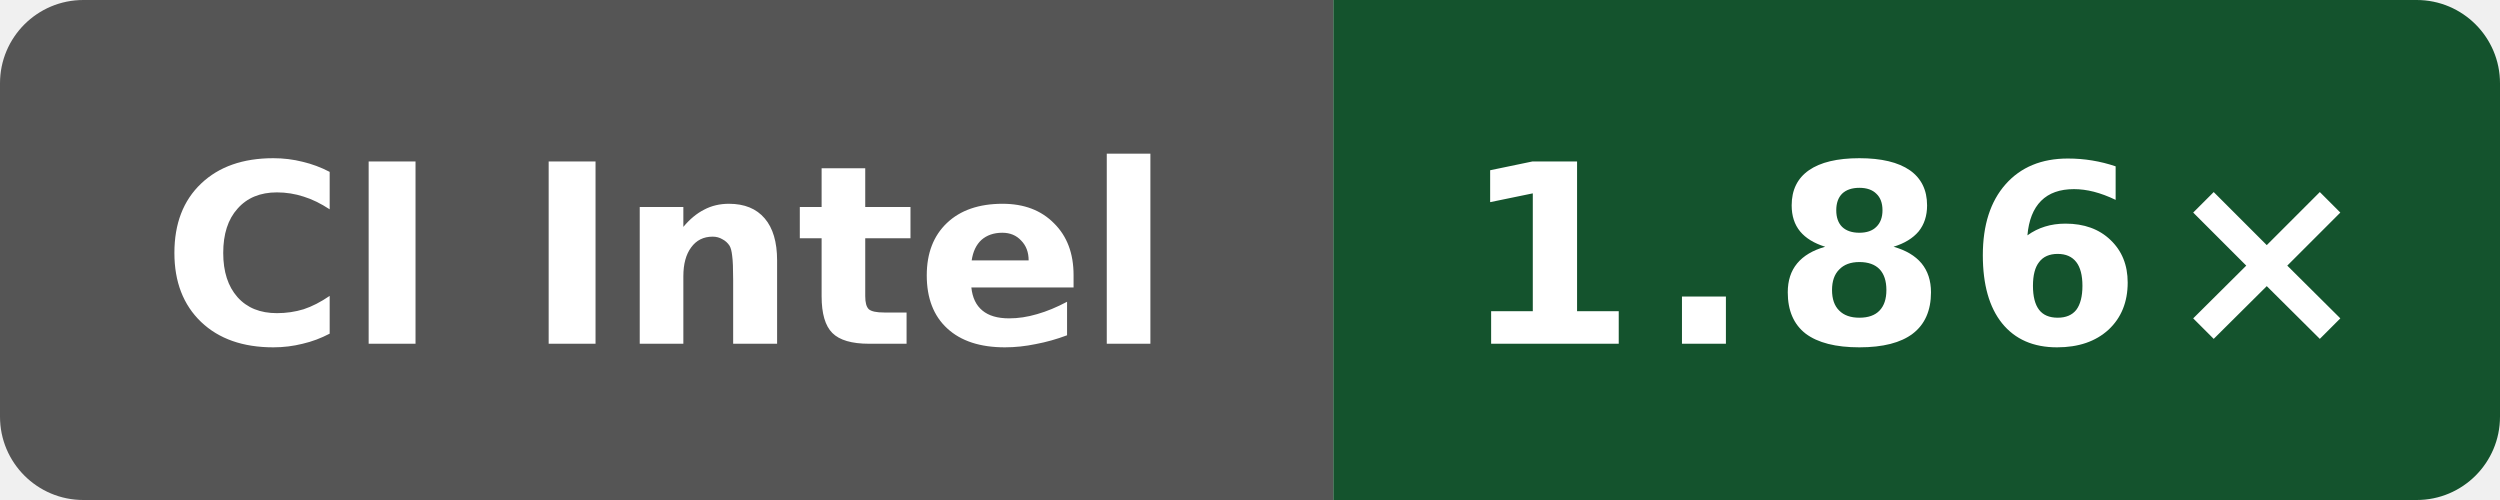
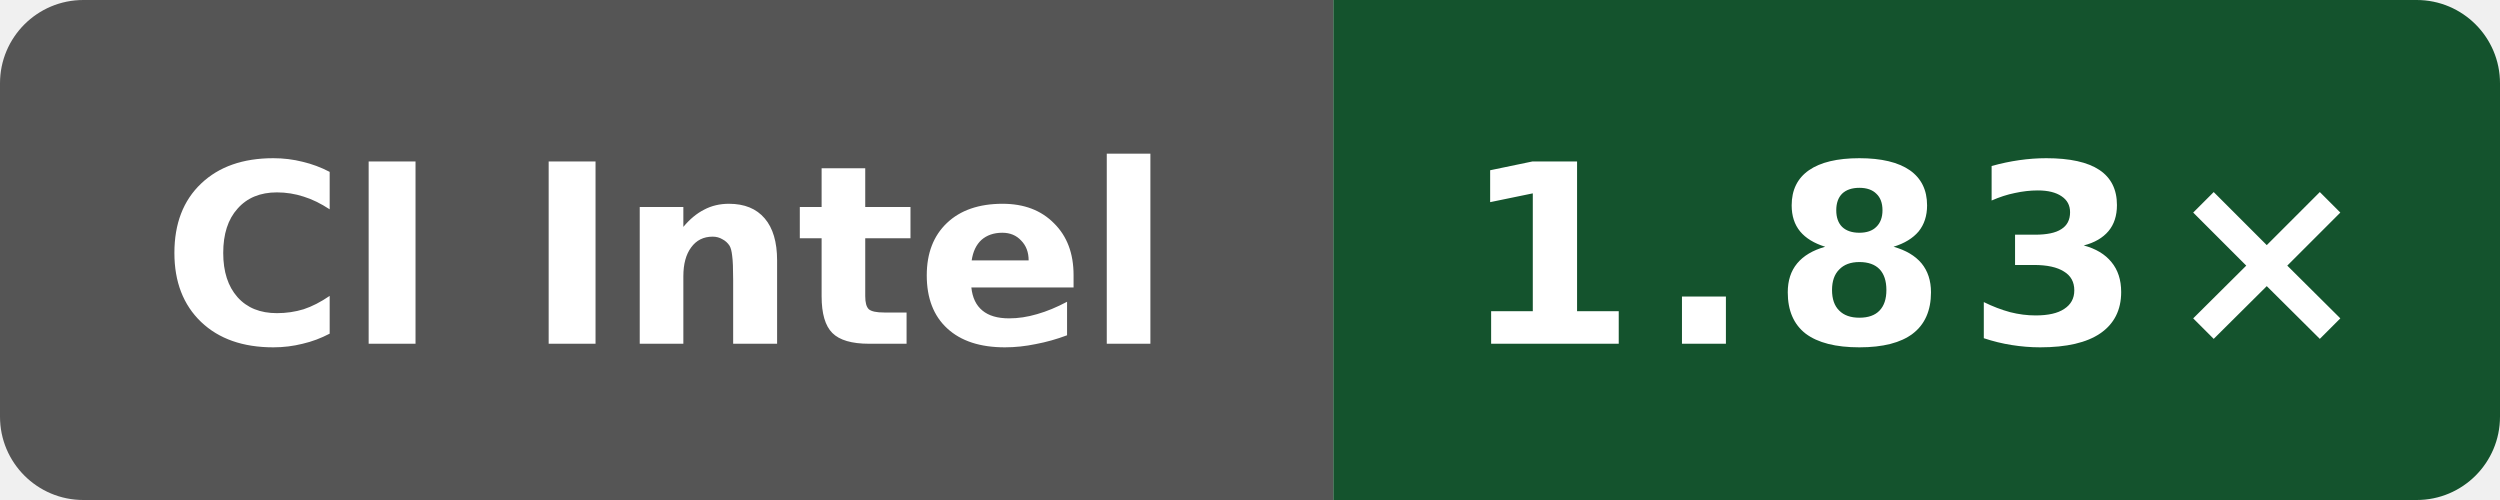
- <svg xmlns="http://www.w3.org/2000/svg" data-original-label="simdjson sse-compile-clang; INTEL(R) XEON(R) PLATINUM 8573C; revision 0b676f0538e48bc09cabec50cc9ce76155ba448f" data-original-message="1.86×" width="120" height="24" viewBox="0 0 120 24" role="img" aria-label="simdjson sse-compile-clang; INTEL(R) XEON(R) PLATINUM 8573C; revision 0b676f0538e48bc09cabec50cc9ce76155ba448f; measured 0b676f0538e48bc09cabec50cc9ce76155ba448f; 5 commits behind main: 1.86×">
+ <svg xmlns="http://www.w3.org/2000/svg" data-original-label="simdjson sse-compile-clang; Intel(R) Xeon(R) 6975P-C; revision 116052803d2981c33ce1fab0c2a17d640d831a91" data-original-message="1.83×" width="120" height="24" viewBox="0 0 120 24" role="img" aria-label="simdjson sse-compile-clang; Intel(R) Xeon(R) 6975P-C; revision 116052803d2981c33ce1fab0c2a17d640d831a91; measured 116052803d2981c33ce1fab0c2a17d640d831a91; 0 commits behind main: 1.83×">
  <defs>
    <clipPath id="badge">
      <rect width="120" height="24" rx="4" />
    </clipPath>
  </defs>
  <g clip-path="url(#badge)">
    <rect width="64" height="24" fill="#555" />
    <rect x="64" width="56" height="24" fill="#14532d" />
  </g>
  <text x="32" y="16.5" fill="#fff" text-anchor="middle" font-family="Verdana,Geneva,DejaVu Sans,sans-serif" font-size="12" font-weight="700" textLength="52" lengthAdjust="spacingAndGlyphs">CI Intel</text>
-   <text x="92" y="16.5" fill="#fff" text-anchor="middle" font-family="Verdana,Geneva,DejaVu Sans,sans-serif" font-size="12" font-weight="700" letter-spacing="1" textLength="39" lengthAdjust="spacingAndGlyphs">1.86×</text>
+   <text x="92" y="16.5" fill="#fff" text-anchor="middle" font-family="Verdana,Geneva,DejaVu Sans,sans-serif" font-size="12" font-weight="700" letter-spacing="1" textLength="39" lengthAdjust="spacingAndGlyphs">1.83×</text>
</svg>
